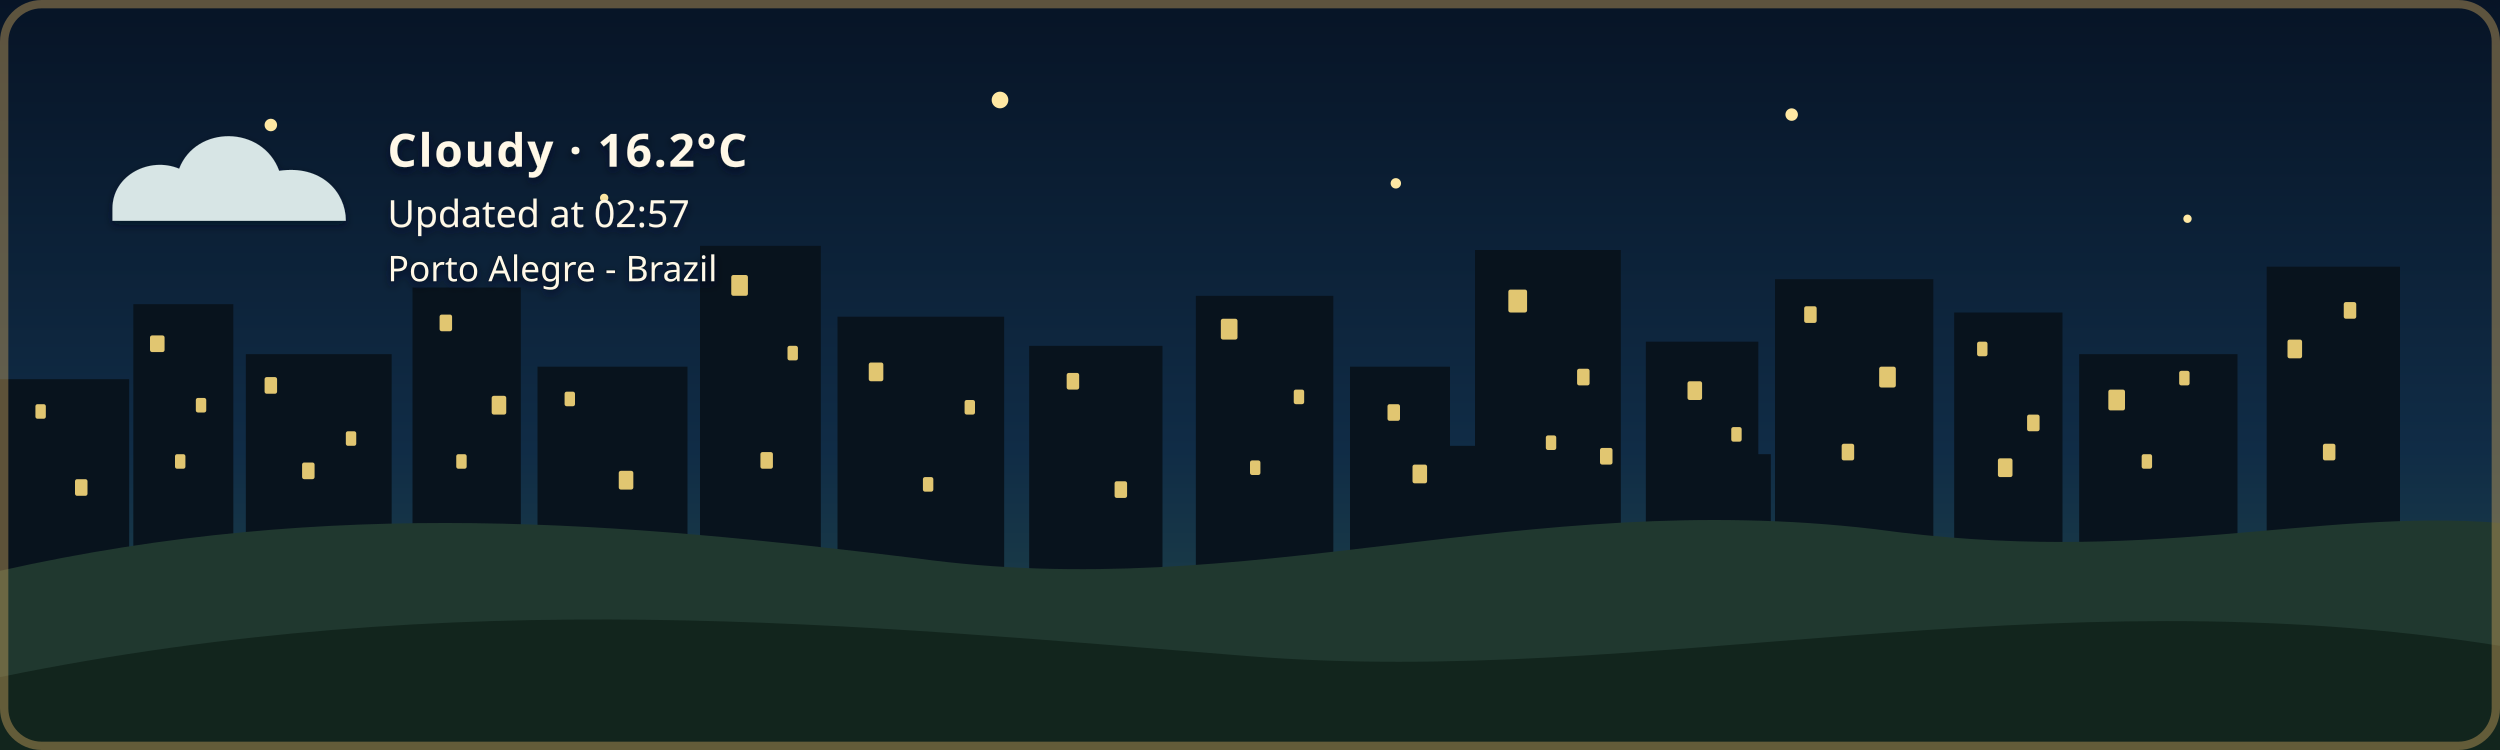
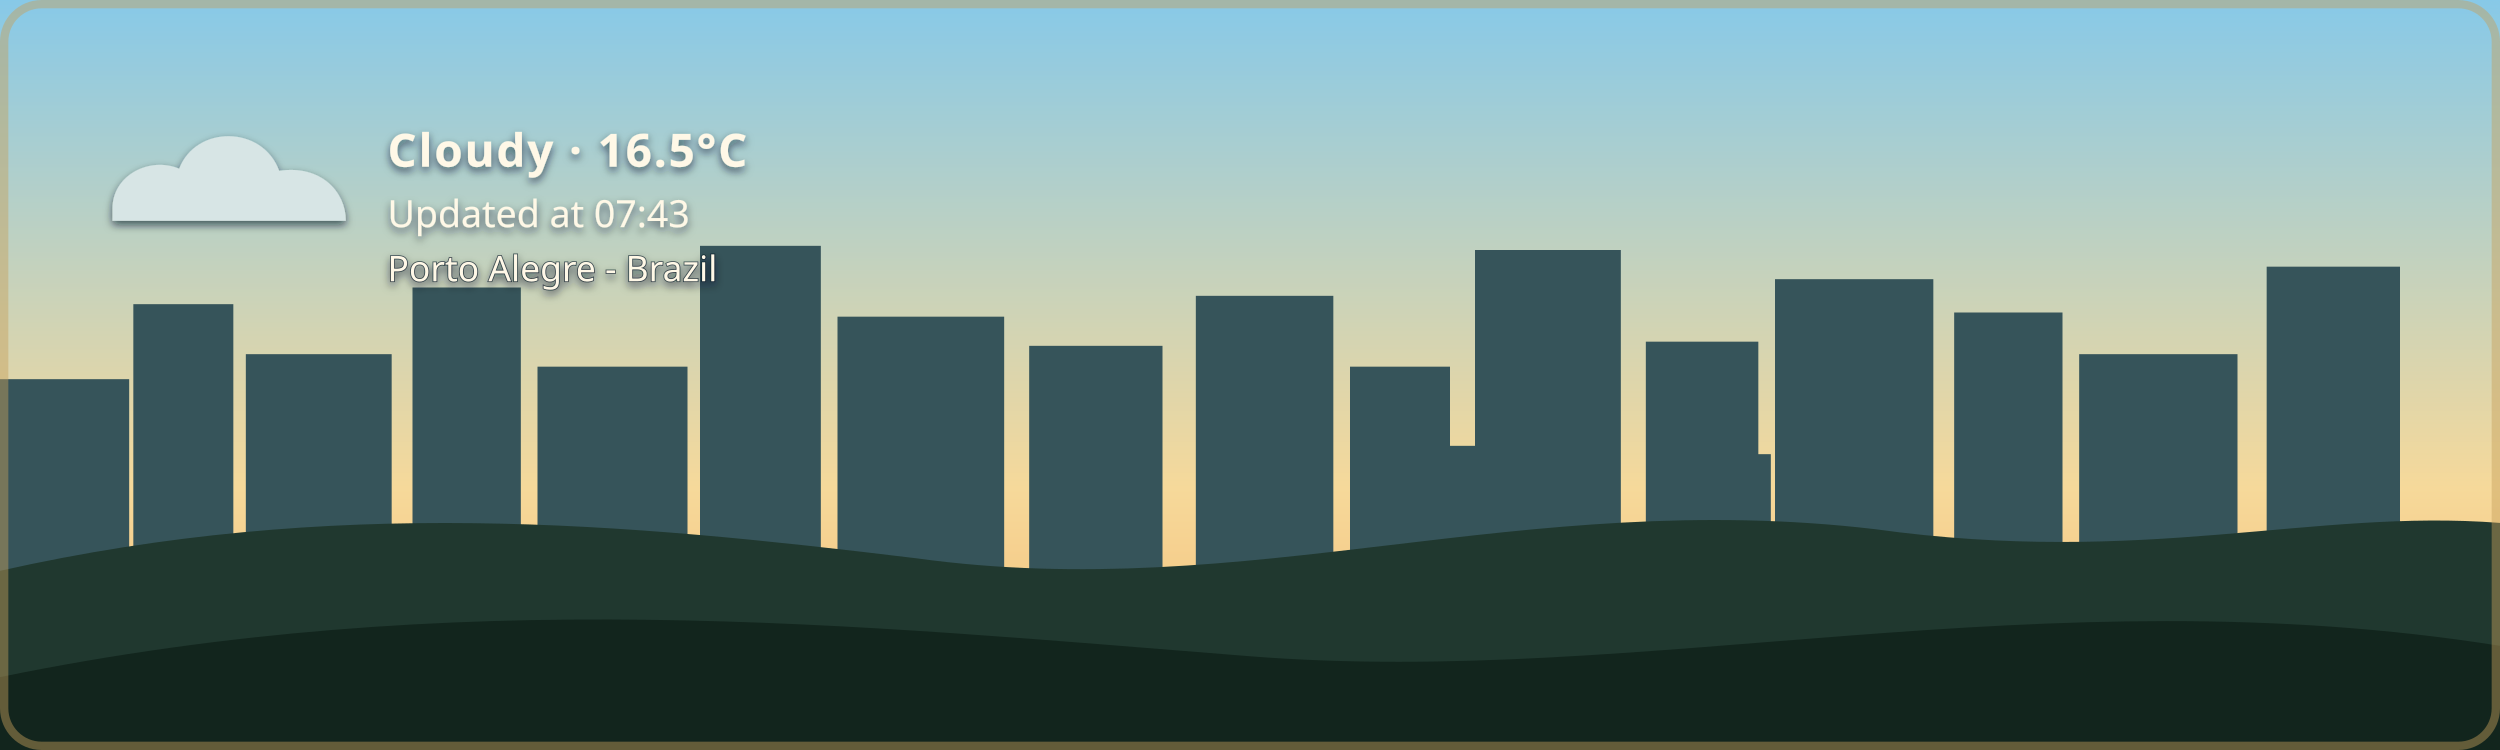
- <svg xmlns="http://www.w3.org/2000/svg" width="1200" height="360" viewBox="0 0 1200 360" role="img" aria-labelledby="title description" class="github-time-night weather-cloudy alert-none" data-temperature="16.2°C" lang="en-US">
+ <svg xmlns="http://www.w3.org/2000/svg" width="1200" height="360" viewBox="0 0 1200 360" role="img" aria-labelledby="title description" class="github-time-day weather-cloudy alert-none" data-temperature="16.5°C" lang="en-US">
  <defs>
    <linearGradient id="daySky" x1="0" y1="0" x2="0" y2="1">
      <stop offset="0%" stop-color="#87c9e8" />
      <stop offset="65%" stop-color="#f6d99a" />
      <stop offset="100%" stop-color="#f4b66e" />
    </linearGradient>
    <linearGradient id="sunsetSky" x1="0" y1="0" x2="0" y2="1">
      <stop offset="0%" stop-color="#4d568f" />
      <stop offset="55%" stop-color="#d46a66" />
      <stop offset="100%" stop-color="#f4a259" />
    </linearGradient>
    <linearGradient id="nightSky" x1="0" y1="0" x2="0" y2="1">
      <stop offset="0%" stop-color="#071426" />
      <stop offset="60%" stop-color="#102c46" />
      <stop offset="100%" stop-color="#244b4a" />
    </linearGradient>
    <linearGradient id="dawnSky" x1="0" y1="0" x2="0" y2="1">
      <stop offset="0%" stop-color="#766b9f" />
      <stop offset="55%" stop-color="#d7939b" />
      <stop offset="100%" stop-color="#f4c280" />
    </linearGradient>
    <radialGradient id="weatherSunFill" cx="35%" cy="30%" r="72%">
      <stop offset="0%" stop-color="#fff4b8" />
      <stop offset="58%" stop-color="#ffdc7a" />
      <stop offset="100%" stop-color="#f2b84f" />
    </radialGradient>
    <linearGradient id="weatherMoonFill" x1="0" y1="0" x2="1" y2="1">
      <stop offset="0%" stop-color="#fff4bd" />
      <stop offset="62%" stop-color="#ffe08a" />
      <stop offset="100%" stop-color="#e9b957" />
    </linearGradient>
    <filter id="weatherContentShadow" x="-20" y="-20" width="500" height="180" filterUnits="userSpaceOnUse">
      <feGaussianBlur in="SourceAlpha" stdDeviation="2" result="shadowBlur" />
      <feOffset in="shadowBlur" dx="0" dy="2" result="shadowOffset" />
      <feFlood flood-color="#071426" flood-opacity="0.65" result="shadowColor" />
      <feComposite in="shadowColor" in2="shadowOffset" operator="in" result="shadow" />
      <feMerge>
        <feMergeNode in="shadow" />
        <feMergeNode in="SourceGraphic" />
      </feMerge>
    </filter>
  </defs>
  <style>
    /* The sky state is updated by the GitHub Action based on local time. */

    .sky {
      animation: none !important;
    }

    .github-time-day .day-sky,
    .github-time-sunset .sunset-sky,
    .github-time-night .night-sky,
    .github-time-dawn .dawn-sky {
      opacity: 1;
    }

    .github-time-day .sunset-sky,
    .github-time-day .night-sky,
    .github-time-day .dawn-sky,
    .github-time-sunset .day-sky,
    .github-time-sunset .night-sky,
    .github-time-sunset .dawn-sky,
    .github-time-night .day-sky,
    .github-time-night .sunset-sky,
    .github-time-night .dawn-sky,
    .github-time-dawn .day-sky,
    .github-time-dawn .sunset-sky,
    .github-time-dawn .night-sky {
      opacity: 0;
    }

    .github-time-day .day-sky,
    .github-time-sunset .sunset-sky,
    .github-time-night .night-sky,
    .github-time-dawn .dawn-sky {
      animation: sky-fade-in 2.5s ease both !important;
    }

    .weather-effect {
      display: none;
    }

    .github-time-night.weather-clear .weather-moon,
    .github-time-day.weather-clear .weather-sun,
    .github-time-sunset.weather-clear .weather-sun,
    .github-time-dawn.weather-clear .weather-sun,
    .weather-cloudy .weather-cloud,
    .weather-rain .weather-cloud,
    .weather-rain .weather-rainfall,
    .weather-wind-rain .weather-cloud,
    .weather-wind-rain .weather-wind,
    .weather-wind-rain .weather-wind-rainfall,
    .weather-storm .weather-cloud,
    .weather-storm .weather-rainfall,
    .weather-storm .weather-lightning,
    .weather-snow .weather-cloud,
    .weather-snow .weather-snowfall {
      display: block;
    }

    .weather-sun {
      transform-box: fill-box;
      transform-origin: center;
      animation: weather-pulse 4s ease-in-out infinite;
    }

    .weather-moon {
      animation: moon-glow 4s ease-in-out infinite;
    }

    .weather-cloud path {
      animation: cloud-drift 8s ease-in-out infinite alternate;
    }

    .weather-rainfall path {
      animation: rain-fall 1.4s linear infinite;
    }

    .weather-rainfall path:nth-child(2) {
      animation-delay: 0.35s;
    }

    .weather-rainfall path:nth-child(3) {
      animation-delay: 0.7s;
    }

    .weather-wind-rainfall path {
      animation: wind-rain-fall 1.15s linear infinite;
    }

    .weather-wind-rainfall path:nth-child(2) {
      animation-delay: 0.3s;
    }

    .weather-wind-rainfall path:nth-child(3) {
      animation-delay: 0.6s;
    }

    .weather-wind path {
      animation: wind-sweep 1.8s ease-in-out infinite;
    }

    .weather-wind path:nth-child(2) {
      animation-delay: 0.45s;
    }

    .weather-snowfall circle {
      animation: snow-fall 3s ease-in-out infinite;
    }

    .weather-snowfall circle:nth-child(2) {
      animation-delay: 1s;
    }

    .weather-snowfall circle:nth-child(3) {
      animation-delay: 2s;
    }

    .weather-lightning {
      animation: lightning-flash 4s ease-in-out infinite;
    }

    svg.github-time-day .city-back,
    svg.github-time-day .city-mid {
      fill: #36545a;
    }

    svg.github-time-sunset .city-back,
    svg.github-time-sunset .city-mid {
      fill: #303247;
    }

    svg.github-time-night .city-back,
    svg.github-time-night .city-mid {
      fill: #08131d;
    }

    svg.github-time-dawn .city-back,
    svg.github-time-dawn .city-mid {
      fill: #404158;
    }

    .city-window {
      opacity: 0;
      fill: #f8d97a;
    }

    svg.github-time-night .city-window,
    svg.github-time-dawn .city-window,
    svg.github-time-sunset .city-window {
      opacity: 0.9;
    }

    #weather-alert-level,
    #weather-alert-detail {
      display: none;
    }

    svg.alert-yellow #weather-alert-level,
    svg.alert-yellow #weather-alert-detail,
    svg.alert-orange #weather-alert-level,
    svg.alert-orange #weather-alert-detail,
    svg.alert-red #weather-alert-level,
    svg.alert-red #weather-alert-detail {
      display: block;
    }

    svg.alert-yellow #weather-alert-level {
      fill: #f4d35e;
    }

    svg.alert-yellow #weather-alert-detail {
      fill: #fff3b3;
    }

    svg.alert-orange #weather-alert-level {
      fill: #f9a74f;
    }

    svg.alert-orange #weather-alert-detail {
      fill: #ffd0a0;
    }

    svg.alert-red #weather-alert-level {
      fill: #ff675c;
    }

    svg.alert-red #weather-alert-detail {
      fill: #ffc2bf;
    }

    #weather-description,
    #weather-time,
    #weather-alert-level,
    #weather-alert-detail,
    #weather-location {
      animation: info-fade-in 1.5s ease both;
      font-family: sans-serif;
    }

    #weather-description {
      letter-spacing: 0.04em;
    }

    @keyframes sky-fade-in {
      from {
        opacity: 0;
      }

      to {
        opacity: 1;
      }
    }

    @keyframes info-fade-in {
      from {
        opacity: 0;
        transform: translateY(6px);
      }

      to {
        opacity: 1;
        transform: translateY(0);
      }
    }

    @keyframes weather-pulse {
      0%,
      100% {
        opacity: 0.85;
        transform: scale(0.96);
      }

      50% {
        opacity: 1;
        transform: scale(1.04);
      }
    }

    @keyframes moon-glow {
      0%,
      100% {
        opacity: 0.8;
      }

      50% {
        opacity: 1;
      }
    }

    @keyframes cloud-drift {
      from {
        transform: translateX(-5px);
      }

      to {
        transform: translateX(8px);
      }
    }

    @keyframes rain-fall {
      0% {
        opacity: 0;
        transform: translateY(-7px);
      }

      25%,
      75% {
        opacity: 1;
      }

      100% {
        opacity: 0;
        transform: translateY(10px);
      }
    }

    @keyframes wind-rain-fall {
      0% {
        opacity: 0;
        transform: translate(-6px, -5px);
      }

      25%,
      75% {
        opacity: 1;
      }

      100% {
        opacity: 0;
        transform: translate(8px, 10px);
      }
    }

    @keyframes wind-sweep {
      0%,
      100% {
        opacity: 0.3;
        transform: translateX(-7px);
      }

      50% {
        opacity: 1;
        transform: translateX(6px);
      }
    }

    @keyframes snow-fall {
      0%,
      100% {
        opacity: 0.35;
        transform: translateY(-5px);
      }

      50% {
        opacity: 1;
        transform: translate(5px, 8px);
      }
    }

    @keyframes lightning-flash {
      0%,
      88%,
      100% {
        opacity: 0;
      }

      90%,
      93% {
        opacity: 1;
      }
    }

    .stars {
      opacity: 0;
    }

    .github-time-sunset .stars,
    .github-time-dawn .stars {
      opacity: 0.35;
    }

    .github-time-night .stars {
      opacity: 1;
    }

    .star {
      animation: twinkle 2.5s ease-in-out infinite;
      transform-box: fill-box;
      transform-origin: center;
    }

    .star:nth-child(2) {
      animation-delay: 0.5s;
    }

    .star:nth-child(3) {
      animation-delay: 1s;
    }

    .star:nth-child(4) {
      animation-delay: 1.5s;
    }

    @keyframes twinkle {
      0%,
      100% {
        opacity: 0.25;
        transform: scale(0.8);
      }

      50% {
        opacity: 1;
        transform: scale(1.25);
      }
    }

    /*
     * Disable animations when the visitor has requested reduced motion.
     */
    @media (prefers-reduced-motion: reduce) {
      .sky,
      .stars,
      .star,
      .weather-sun,
      .weather-moon,
      .weather-cloud path,
      .weather-rainfall path,
      .weather-wind-rainfall path,
      .weather-wind path,
      .weather-snowfall circle,
      .weather-lightning,
      #weather-description,
      #weather-time,
      #weather-alert-level,
      #weather-alert-detail,
      #weather-location {
        animation: none !important;
      }
    }
  </style>
  <g id="skies">
    <rect class="sky day-sky" width="1200" height="360" fill="url(#daySky)" />
    <rect class="sky sunset-sky" width="1200" height="360" fill="url(#sunsetSky)" />
    <rect class="sky night-sky" width="1200" height="360" fill="url(#nightSky)" />
    <rect class="sky dawn-sky" width="1200" height="360" fill="url(#dawnSky)" />
  </g>
  <g class="stars" fill="#ffe8a3">
    <circle class="star" cx="130" cy="60" r="3" />
    <circle class="star" cx="290" cy="95" r="2" />
    <circle class="star" cx="480" cy="48" r="4" />
    <circle class="star" cx="670" cy="88" r="2.5" />
    <circle class="star" cx="860" cy="55" r="3" />
    <circle class="star" cx="1050" cy="105" r="2" />
  </g>
  <g class="city-shape">
    <g class="city-back">
      <rect x="0" y="182" width="62" height="94" />
      <rect x="64" y="146" width="48" height="130" />
      <rect x="118" y="170" width="70" height="106" />
      <rect x="198" y="138" width="52" height="138" />
      <rect x="258" y="176" width="72" height="100" />
      <rect x="336" y="118" width="58" height="158" />
      <rect x="402" y="152" width="80" height="124" />
      <rect x="494" y="166" width="64" height="110" />
      <rect x="574" y="142" width="66" height="134" />
      <rect x="648" y="176" width="48" height="100" />
      <rect x="708" y="120" width="70" height="156" />
      <rect x="790" y="164" width="54" height="112" />
      <rect x="852" y="134" width="76" height="142" />
      <rect x="938" y="150" width="52" height="126" />
      <rect x="998" y="170" width="76" height="106" />
      <rect x="1088" y="128" width="64" height="148" />
    </g>
    <g class="city-mid">
      <rect x="24" y="226" width="28" height="50" />
      <rect x="88" y="210" width="18" height="66" />
      <rect x="148" y="218" width="22" height="58" />
      <rect x="214" y="206" width="22" height="70" />
      <rect x="282" y="210" width="18" height="66" />
      <rect x="362" y="206" width="22" height="70" />
      <rect x="430" y="220" width="18" height="56" />
      <rect x="528" y="220" width="20" height="56" />
      <rect x="606" y="214" width="22" height="62" />
      <rect x="690" y="214" width="18" height="62" />
      <rect x="754" y="208" width="18" height="68" />
      <rect x="830" y="218" width="20" height="58" />
      <rect x="892" y="214" width="18" height="62" />
      <rect x="960" y="224" width="18" height="52" />
      <rect x="1018" y="218" width="22" height="58" />
      <rect x="1108" y="210" width="18" height="66" />
    </g>
    <g class="city-window">
      <rect x="17" y="194" width="5" height="7" rx="1" />
      <rect x="36" y="230" width="6" height="8" rx="1" />
      <rect x="72" y="161" width="7" height="8" rx="1" />
      <rect x="84" y="218" width="5" height="7" rx="1" />
      <rect x="94" y="191" width="5" height="7" rx="1" />
      <rect x="127" y="181" width="6" height="8" rx="1" />
      <rect x="145" y="222" width="6" height="8" rx="1" />
      <rect x="166" y="207" width="5" height="7" rx="1" />
      <rect x="211" y="151" width="6" height="8" rx="1" />
      <rect x="219" y="218" width="5" height="7" rx="1" />
      <rect x="236" y="190" width="7" height="9" rx="1" />
      <rect x="271" y="188" width="5" height="7" rx="1" />
      <rect x="297" y="226" width="7" height="9" rx="1" />
      <rect x="351" y="132" width="8" height="10" rx="1" />
      <rect x="365" y="217" width="6" height="8" rx="1" />
      <rect x="378" y="166" width="5" height="7" rx="1" />
      <rect x="417" y="174" width="7" height="9" rx="1" />
      <rect x="443" y="229" width="5" height="7" rx="1" />
      <rect x="463" y="192" width="5" height="7" rx="1" />
      <rect x="512" y="179" width="6" height="8" rx="1" />
      <rect x="535" y="231" width="6" height="8" rx="1" />
      <rect x="586" y="153" width="8" height="10" rx="1" />
      <rect x="600" y="221" width="5" height="7" rx="1" />
      <rect x="621" y="187" width="5" height="7" rx="1" />
      <rect x="666" y="194" width="6" height="8" rx="1" />
      <rect x="678" y="223" width="7" height="9" rx="1" />
      <rect x="724" y="139" width="9" height="11" rx="1" />
      <rect x="742" y="209" width="5" height="7" rx="1" />
      <rect x="757" y="177" width="6" height="8" rx="1" />
      <rect x="768" y="215" width="6" height="8" rx="1" />
      <rect x="810" y="183" width="7" height="9" rx="1" />
      <rect x="831" y="205" width="5" height="7" rx="1" />
      <rect x="866" y="147" width="6" height="8" rx="1" />
      <rect x="884" y="213" width="6" height="8" rx="1" />
      <rect x="902" y="176" width="8" height="10" rx="1" />
      <rect x="949" y="164" width="5" height="7" rx="1" />
      <rect x="959" y="220" width="7" height="9" rx="1" />
      <rect x="973" y="199" width="6" height="8" rx="1" />
      <rect x="1012" y="187" width="8" height="10" rx="1" />
      <rect x="1028" y="218" width="5" height="7" rx="1" />
      <rect x="1046" y="178" width="5" height="7" rx="1" />
      <rect x="1098" y="163" width="7" height="9" rx="1" />
      <rect x="1115" y="213" width="6" height="8" rx="1" />
      <rect x="1125" y="145" width="6" height="8" rx="1" />
    </g>
  </g>
  <g transform="translate(54 48)" filter="url(#weatherContentShadow)">
    <g class="weather-effect weather-sun">
      <circle cx="34" cy="34" r="23" fill="url(#weatherSunFill)" />
      <g stroke="#ffd66f" stroke-width="4" stroke-linecap="round">
        <path d="M 34 0 V 8" />
        <path d="M 34 60 V 68" />
        <path d="M 0 34 H 8" />
        <path d="M 60 34 H 68" />
        <path d="M 10 10 L 16 16" />
        <path d="M 52 52 L 58 58" />
        <path d="M 58 10 L 52 16" />
        <path d="M 16 52 L 10 58" />
      </g>
    </g>
    <g class="weather-effect weather-moon">
      <path d="M 54 4 C 38 7, 26 20, 26 36 C 26 53, 39 66, 56 66 C 65 66, 74 62, 80 56 C 76 57, 72 58, 68 58 C 51 58, 38 45, 38 28 C 38 18, 44 9, 54 4 Z" fill="url(#weatherMoonFill)" />
    </g>
    <g class="weather-effect weather-cloud" fill="#d7e5e5">
      <path d="M 0 52 C 0 36, 18 27, 32 33 C 40 12, 72 12, 80 34 C 100 31, 112 44, 112 58 H 0 Z" />
    </g>
    <g class="weather-effect weather-rainfall" stroke="#b9e3ed" stroke-width="4" stroke-linecap="round">
      <path d="M 22 72 l -7 17" />
      <path d="M 52 72 l -7 17" />
      <path d="M 82 72 l -7 17" />
    </g>
    <g class="weather-effect weather-wind-rainfall" stroke="#b9e3ed" stroke-width="4" stroke-linecap="round">
      <path d="M 50 70 l -10 19" />
      <path d="M 75 70 l -10 19" />
      <path d="M 100 70 l -10 19" />
    </g>
    <g class="weather-effect weather-wind" fill="none" stroke="#eef8ff" stroke-width="3.5" stroke-linecap="round">
      <path d="M 2 73 C 12 68, 22 68, 32 72" />
      <path d="M 2 88 C 13 83, 24 83, 34 87" />
    </g>
    <g class="weather-effect weather-lightning" fill="#ffe37b">
      <path d="M 62 68 l -14 27 h 12 l -7 20 l 24 -31 h -13 z" />
    </g>
    <g class="weather-effect weather-snowfall" fill="#eef8ff">
      <circle cx="22" cy="78" r="4" />
      <circle cx="52" cy="91" r="4" />
      <circle cx="82" cy="78" r="4" />
    </g>
-     <text id="weather-description" x="132" y="32" fill="#fff8e7" font-family="sans-serif" font-size="22" font-weight="600">Cloudy · 16.2°C</text>
-     <text id="weather-time" x="132" y="61" fill="#fff8e7" font-family="sans-serif" font-size="18">Updated at 02:57</text>
+     <text id="weather-description" x="132" y="32" fill="#fff8e7" font-family="sans-serif" font-size="22" font-weight="600">Cloudy · 16.5°C</text>
+     <text id="weather-time" x="132" y="61" fill="#fff8e7" font-family="sans-serif" font-size="18">Updated at 07:43</text>
    <text id="weather-alert-level" x="132" y="87" fill="#eaf3ff" font-family="sans-serif" font-size="12" font-weight="700" letter-spacing="1.8" />
    <text id="weather-alert-detail" x="132" y="108" fill="#eef7ff" font-family="sans-serif" font-size="14" opacity="0.9" />
    <text id="weather-location" x="132" y="87" fill="#fff8e7" stroke="#071426" stroke-width="0.8" stroke-opacity="0.65" paint-order="stroke fill" font-family="sans-serif" font-size="17" font-weight="500">Porto Alegre - Brazil</text>
  </g>
  <path d="       M 0 274       C 160 238, 300 251, 440 268       C 600 290, 730 234, 900 254       C 1030 272, 1110 244, 1200 251       L 1200 360       L 0 360       Z     " fill="#20382f" />
  <path d="       M 0 325       C 220 280, 410 300, 600 315       C 790 330, 980 275, 1200 310       L 1200 360       L 0 360       Z     " fill="#12251d" />
  <rect x="2" y="2" width="1196" height="356" rx="18" fill="none" stroke="#c6a15b" stroke-width="4" stroke-opacity="0.45" />
</svg>
